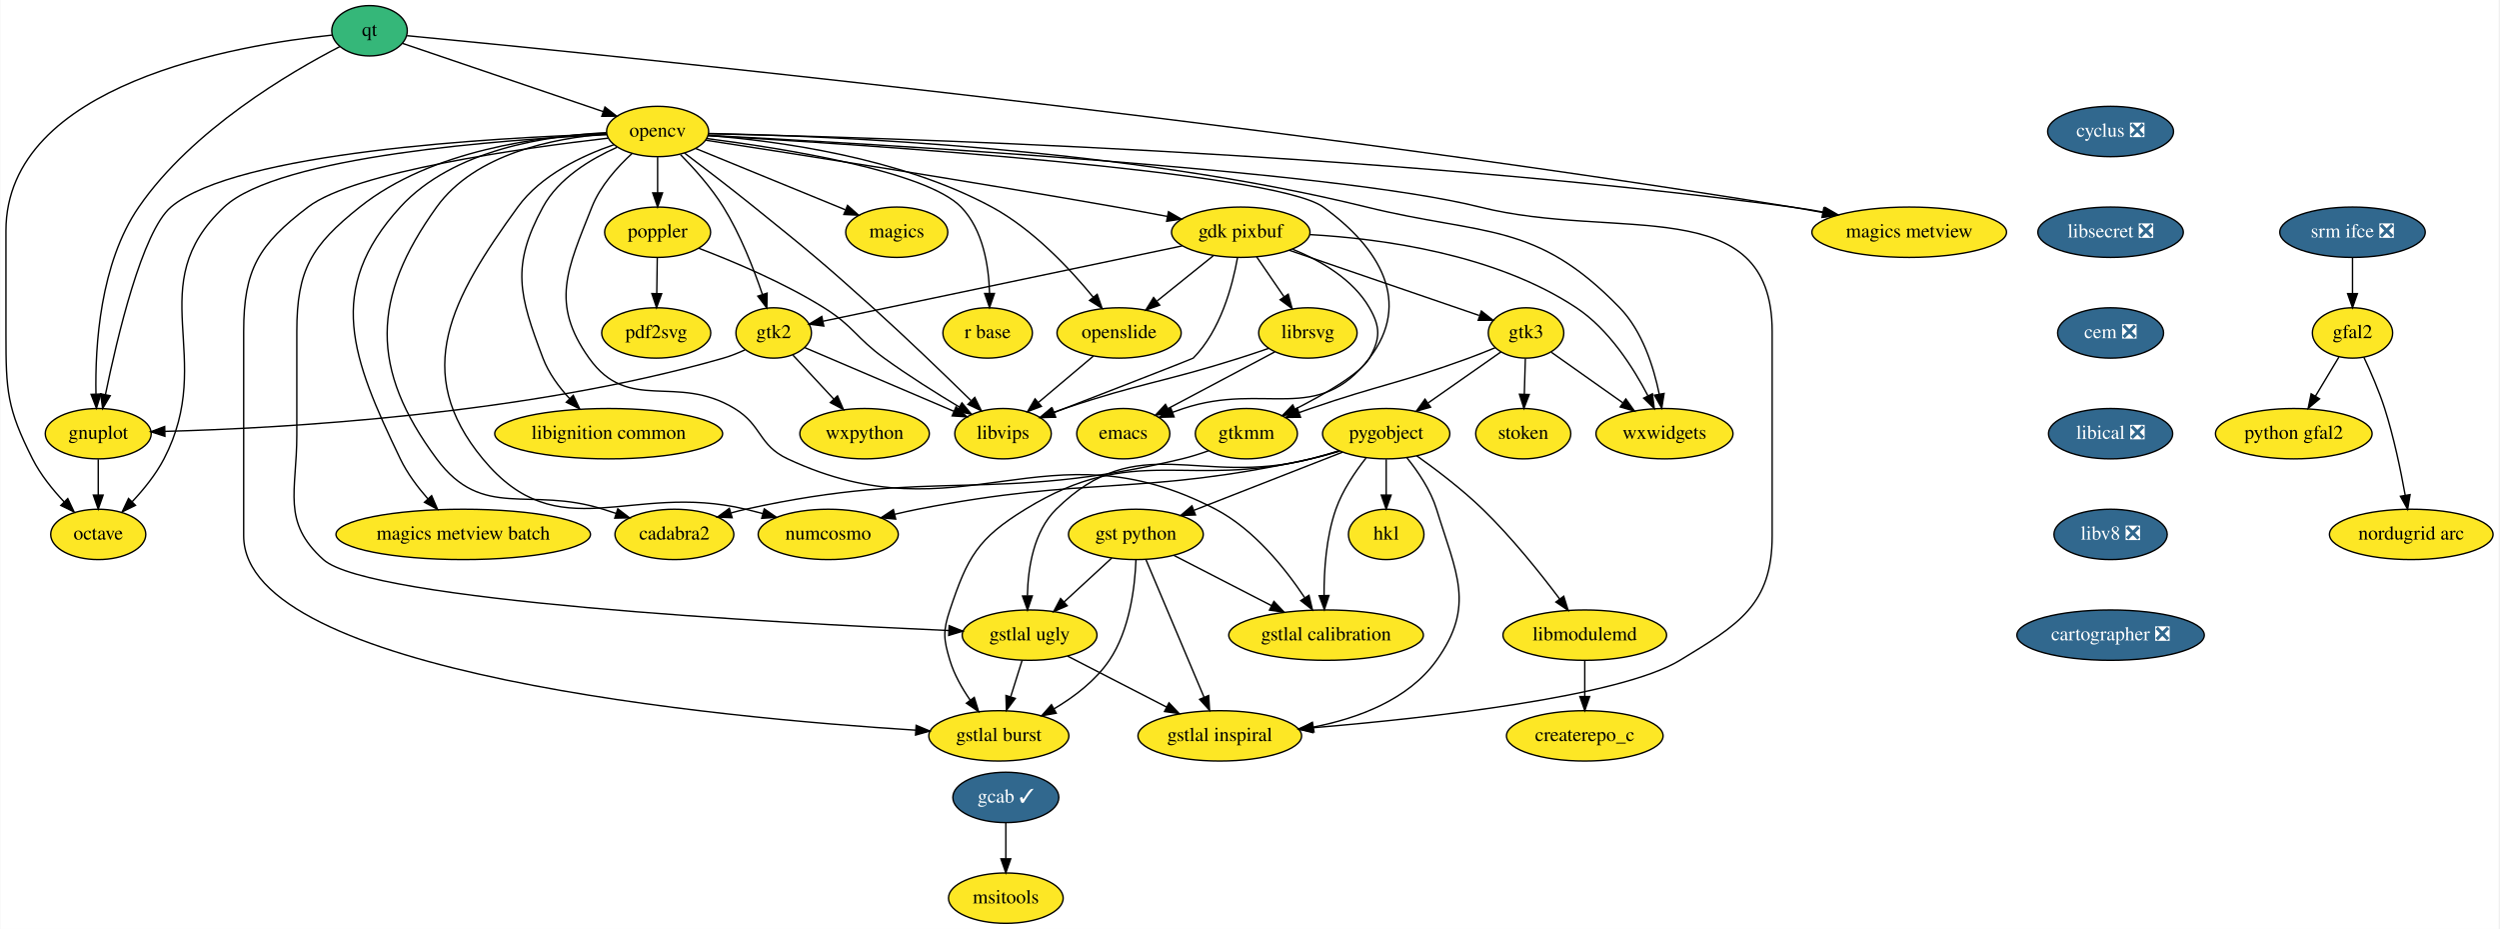
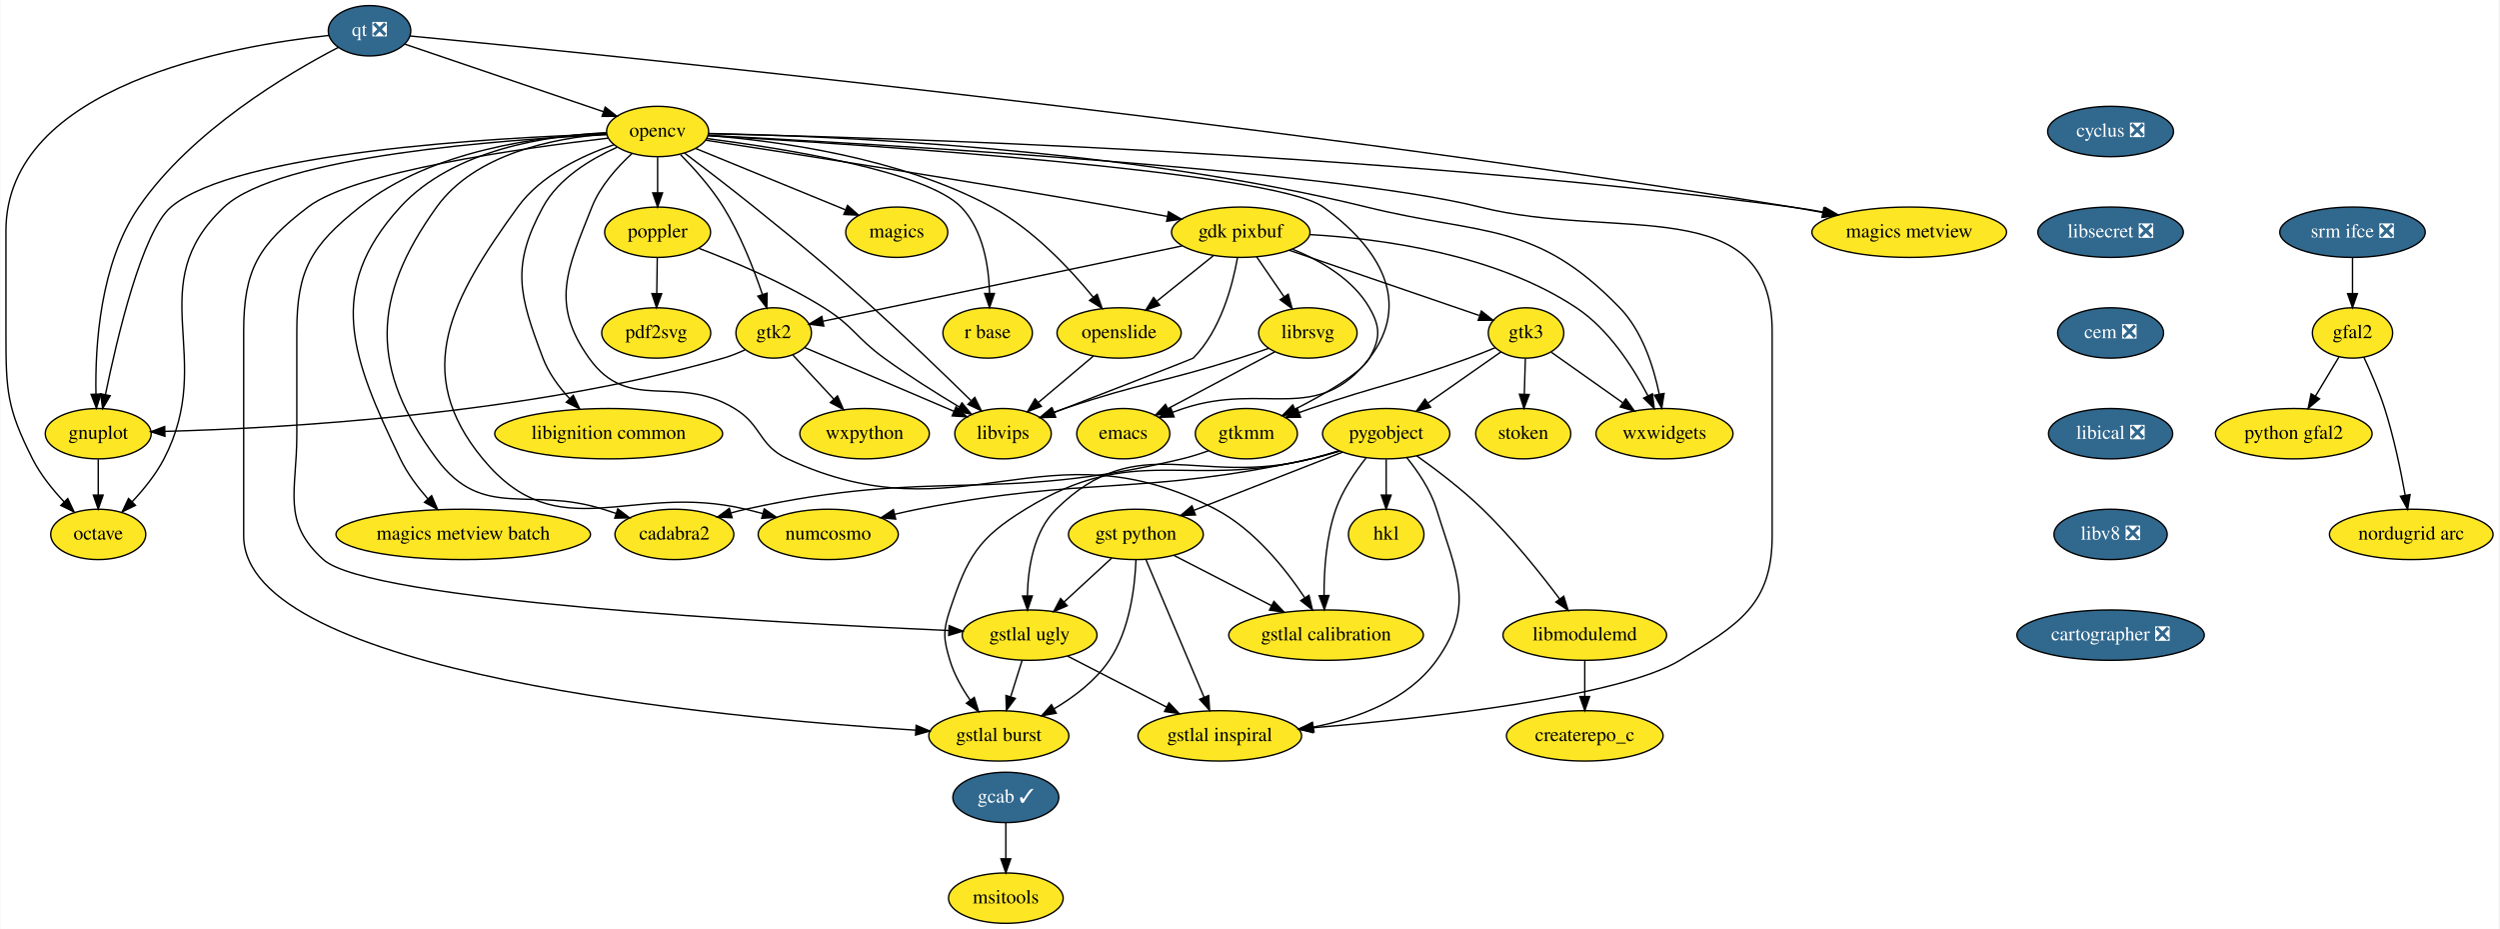
<svg xmlns="http://www.w3.org/2000/svg" xmlns:xlink="http://www.w3.org/1999/xlink" width="1787pt" height="664pt" viewBox="0.00 0.00 1786.50 664.00">
  <g id="graph0" class="graph" transform="scale(1 1) rotate(0) translate(4 660)">
    <polygon fill="white" stroke="transparent" points="-4,4 -4,-660 1782.5,-660 1782.5,4 -4,4" />
    <g id="node1" class="node">
      <g id="a_node1">
        <a xlink:href="https://github.com/conda-forge/cyclus-feedstock/pull/59" xlink:title="cyclus ❎">
          <ellipse fill="#31688e" stroke="black" cx="1505" cy="-566" rx="45" ry="18" />
          <text text-anchor="middle" x="1505" y="-562.3" font-family="Times,serif" font-size="14.00" fill="white">cyclus ❎</text>
        </a>
      </g>
    </g>
    <g id="node2" class="node">
      <g id="a_node2">
        <a xlink:href="https://github.com/conda-forge/libsecret-feedstock/pull/4" xlink:title="libsecret ❎">
          <ellipse fill="#31688e" stroke="black" cx="1505" cy="-494" rx="52" ry="18" />
          <text text-anchor="middle" x="1505" y="-490.3" font-family="Times,serif" font-size="14.00" fill="white">libsecret ❎</text>
        </a>
      </g>
    </g>
    <g id="node36" class="node">
      <g id="a_node36">
        <a xlink:href="https://github.com/conda-forge/cem-feedstock/pull/5" xlink:title="cem ❎">
          <ellipse fill="#31688e" stroke="black" cx="1505" cy="-422" rx="37.89" ry="18" />
          <text text-anchor="middle" x="1505" y="-418.3" font-family="Times,serif" font-size="14.00" fill="white">cem ❎</text>
        </a>
      </g>
    </g>
    <g id="node3" class="node">
      <g id="a_node3">
        <a xlink:href="https://github.com/conda-forge/emacs-feedstock" xlink:title="emacs">
          <ellipse fill="#fde725" stroke="black" cx="799" cy="-350" rx="33.29" ry="18" />
          <text text-anchor="middle" x="799" y="-346.3" font-family="Times,serif" font-size="14.00">emacs</text>
        </a>
      </g>
    </g>
    <g id="node4" class="node">
      <g id="a_node4">
        <a xlink:href="https://github.com/conda-forge/gdk-pixbuf-feedstock" xlink:title="gdk pixbuf">
          <ellipse fill="#fde725" stroke="black" cx="883" cy="-494" rx="49.5" ry="18" />
          <text text-anchor="middle" x="883" y="-490.3" font-family="Times,serif" font-size="14.00">gdk pixbuf</text>
        </a>
      </g>
    </g>
    <g id="node5" class="node">
      <g id="a_node5">
        <a xlink:href="https://github.com/conda-forge/librsvg-feedstock" xlink:title="librsvg">
          <ellipse fill="#fde725" stroke="black" cx="931" cy="-422" rx="35.19" ry="18" />
          <text text-anchor="middle" x="931" y="-418.3" font-family="Times,serif" font-size="14.00">librsvg</text>
        </a>
      </g>
    </g>
    <g id="edge2" class="edge">
      <path fill="none" stroke="black" d="M894.38,-476.41C900.23,-467.87 907.49,-457.28 914,-447.79" />
      <polygon fill="black" stroke="black" points="916.94,-449.7 919.71,-439.47 911.16,-445.74 916.94,-449.7" />
    </g>
    <g id="node6" class="node">
      <g id="a_node6">
        <a xlink:href="https://github.com/conda-forge/gtk2-feedstock" xlink:title="gtk2">
          <ellipse fill="#fde725" stroke="black" cx="549" cy="-422" rx="27" ry="18" />
          <text text-anchor="middle" x="549" y="-418.3" font-family="Times,serif" font-size="14.00">gtk2</text>
        </a>
      </g>
    </g>
    <g id="edge3" class="edge">
      <path fill="none" stroke="black" d="M841.04,-484.21C774.62,-470.29 646.47,-443.43 584.4,-430.42" />
      <polygon fill="black" stroke="black" points="584.83,-426.93 574.32,-428.31 583.39,-433.78 584.83,-426.93" />
    </g>
    <g id="node7" class="node">
      <g id="a_node7">
        <a xlink:href="https://github.com/conda-forge/openslide-feedstock" xlink:title="openslide">
          <ellipse fill="#fde725" stroke="black" cx="796" cy="-422" rx="44.39" ry="18" />
          <text text-anchor="middle" x="796" y="-418.3" font-family="Times,serif" font-size="14.00">openslide</text>
        </a>
      </g>
    </g>
    <g id="edge4" class="edge">
      <path fill="none" stroke="black" d="M863.26,-477.12C851.41,-467.59 836.18,-455.33 823.21,-444.89" />
      <polygon fill="black" stroke="black" points="825.05,-441.88 815.07,-438.34 820.66,-447.34 825.05,-441.88" />
    </g>
    <g id="node8" class="node">
      <g id="a_node8">
        <a xlink:href="https://github.com/conda-forge/libvips-feedstock" xlink:title="libvips">
          <ellipse fill="#fde725" stroke="black" cx="713" cy="-350" rx="34.5" ry="18" />
          <text text-anchor="middle" x="713" y="-346.3" font-family="Times,serif" font-size="14.00">libvips</text>
        </a>
      </g>
    </g>
    <g id="edge5" class="edge">
      <path fill="none" stroke="black" d="M880.65,-475.67C877.11,-455.88 868.58,-423.71 849,-404 848.53,-403.53 789.69,-380.69 749.57,-365.15" />
      <polygon fill="black" stroke="black" points="750.66,-361.82 740.07,-361.47 748.13,-368.35 750.66,-361.82" />
    </g>
    <g id="node9" class="node">
      <g id="a_node9">
        <a xlink:href="https://github.com/conda-forge/gtk3-feedstock" xlink:title="gtk3">
          <ellipse fill="#fde725" stroke="black" cx="1087" cy="-422" rx="27" ry="18" />
          <text text-anchor="middle" x="1087" y="-418.3" font-family="Times,serif" font-size="14.00">gtk3</text>
        </a>
      </g>
    </g>
    <g id="edge6" class="edge">
      <path fill="none" stroke="black" d="M917.61,-481.13C955.53,-468.11 1015.96,-447.38 1053.46,-434.51" />
      <polygon fill="black" stroke="black" points="1055.07,-437.66 1063.39,-431.1 1052.79,-431.04 1055.07,-437.66" />
    </g>
    <g id="node10" class="node">
      <g id="a_node10">
        <a xlink:href="https://github.com/conda-forge/gtkmm-feedstock" xlink:title="gtkmm">
          <ellipse fill="#fde725" stroke="black" cx="887" cy="-350" rx="36.5" ry="18" />
          <text text-anchor="middle" x="887" y="-346.3" font-family="Times,serif" font-size="14.00">gtkmm</text>
        </a>
      </g>
    </g>
    <g id="edge7" class="edge">
      <path fill="none" stroke="black" d="M920.14,-481.82C940.19,-473.68 963.19,-460.43 975,-440 983.01,-426.15 982.87,-417.93 975,-404 968.93,-393.27 943.76,-378.67 921.88,-367.51" />
      <polygon fill="black" stroke="black" points="923.28,-364.3 912.77,-362.96 920.15,-370.56 923.28,-364.3" />
    </g>
    <g id="node11" class="node">
      <g id="a_node11">
        <a xlink:href="https://github.com/conda-forge/wxwidgets-feedstock" xlink:title="wxwidgets">
          <ellipse fill="#fde725" stroke="black" cx="1186" cy="-350" rx="48.99" ry="18" />
          <text text-anchor="middle" x="1186" y="-346.3" font-family="Times,serif" font-size="14.00">wxwidgets</text>
        </a>
      </g>
    </g>
    <g id="edge8" class="edge">
      <path fill="none" stroke="black" d="M932.54,-492.3C984.1,-489.37 1065.23,-478.35 1123,-440 1146.28,-424.54 1163.66,-397.32 1174.2,-377.04" />
      <polygon fill="black" stroke="black" points="1177.38,-378.51 1178.7,-368 1171.11,-375.4 1177.38,-378.51" />
    </g>
    <g id="edge9" class="edge">
      <path fill="none" stroke="black" d="M907.4,-408.49C886.06,-397.17 854.46,-380.41 830.88,-367.9" />
      <polygon fill="black" stroke="black" points="832.43,-364.76 821.95,-363.17 829.15,-370.95 832.43,-364.76" />
    </g>
    <g id="edge10" class="edge">
      <path fill="none" stroke="black" d="M903.1,-411.03C896.23,-408.66 888.87,-406.18 882,-404 826.89,-386.52 811.8,-386.44 757,-368 754.4,-367.12 751.72,-366.19 749.04,-365.22" />
      <polygon fill="black" stroke="black" points="749.98,-361.83 739.39,-361.63 747.54,-368.4 749.98,-361.83" />
    </g>
    <g id="edge11" class="edge">
      <path fill="none" stroke="black" d="M571.12,-411.56C598.45,-399.89 645.31,-379.89 677.66,-366.09" />
      <polygon fill="black" stroke="black" points="679.37,-369.16 687.19,-362.02 676.62,-362.72 679.37,-369.16" />
    </g>
    <g id="node12" class="node">
      <g id="a_node12">
        <a xlink:href="https://github.com/conda-forge/gnuplot-feedstock" xlink:title="gnuplot">
          <ellipse fill="#fde725" stroke="black" cx="66" cy="-350" rx="37.89" ry="18" />
          <text text-anchor="middle" x="66" y="-346.3" font-family="Times,serif" font-size="14.00">gnuplot</text>
        </a>
      </g>
    </g>
    <g id="edge12" class="edge">
      <path fill="none" stroke="black" d="M528.51,-409.93C523.55,-407.65 518.18,-405.49 513,-404 371.64,-363.41 196.54,-353.86 113.71,-351.64" />
      <polygon fill="black" stroke="black" points="113.68,-348.14 103.59,-351.4 113.51,-355.14 113.68,-348.14" />
    </g>
    <g id="node13" class="node">
      <g id="a_node13">
        <a xlink:href="https://github.com/conda-forge/wxpython-feedstock" xlink:title="wxpython">
          <ellipse fill="#fde725" stroke="black" cx="614" cy="-350" rx="46.29" ry="18" />
          <text text-anchor="middle" x="614" y="-346.3" font-family="Times,serif" font-size="14.00">wxpython</text>
        </a>
      </g>
    </g>
    <g id="edge13" class="edge">
      <path fill="none" stroke="black" d="M562.78,-406.15C571.22,-397.07 582.2,-385.24 591.84,-374.87" />
      <polygon fill="black" stroke="black" points="594.63,-377 598.87,-367.29 589.5,-372.24 594.63,-377" />
    </g>
    <g id="edge14" class="edge">
      <path fill="none" stroke="black" d="M777.58,-405.46C766.06,-395.75 751.07,-383.1 738.42,-372.44" />
      <polygon fill="black" stroke="black" points="740.42,-369.54 730.52,-365.77 735.9,-374.9 740.42,-369.54" />
    </g>
    <g id="edge15" class="edge">
      <path fill="none" stroke="black" d="M1065.01,-411.48C1058.89,-408.94 1052.22,-406.28 1046,-404 996.5,-385.89 982.84,-385.14 933,-368 930.28,-367.07 927.48,-366.08 924.67,-365.08" />
      <polygon fill="black" stroke="black" points="925.74,-361.74 915.15,-361.63 923.36,-368.33 925.74,-361.74" />
    </g>
    <g id="edge16" class="edge">
      <path fill="none" stroke="black" d="M1105.16,-408.16C1119.42,-398.08 1139.57,-383.83 1156.19,-372.08" />
      <polygon fill="black" stroke="black" points="1158.37,-374.83 1164.51,-366.19 1154.33,-369.11 1158.37,-374.83" />
    </g>
    <g id="node14" class="node">
      <g id="a_node14">
        <a xlink:href="https://github.com/conda-forge/pygobject-feedstock" xlink:title="pygobject">
          <ellipse fill="#fde725" stroke="black" cx="987" cy="-350" rx="45.5" ry="18" />
          <text text-anchor="middle" x="987" y="-346.3" font-family="Times,serif" font-size="14.00">pygobject</text>
        </a>
      </g>
    </g>
    <g id="edge17" class="edge">
      <path fill="none" stroke="black" d="M1069.12,-408.49C1054.67,-398.37 1034.02,-383.92 1017.04,-372.03" />
      <polygon fill="black" stroke="black" points="1018.75,-368.95 1008.55,-366.09 1014.74,-374.69 1018.75,-368.95" />
    </g>
    <g id="node15" class="node">
      <g id="a_node15">
        <a xlink:href="https://github.com/conda-forge/stoken-feedstock" xlink:title="stoken">
          <ellipse fill="#fde725" stroke="black" cx="1085" cy="-350" rx="34" ry="18" />
          <text text-anchor="middle" x="1085" y="-346.3" font-family="Times,serif" font-size="14.00">stoken</text>
        </a>
      </g>
    </g>
    <g id="edge18" class="edge">
      <path fill="none" stroke="black" d="M1086.51,-403.7C1086.29,-395.98 1086.02,-386.71 1085.77,-378.11" />
      <polygon fill="black" stroke="black" points="1089.27,-378 1085.49,-368.1 1082.28,-378.2 1089.27,-378" />
    </g>
    <g id="node16" class="node">
      <g id="a_node16">
        <a xlink:href="https://github.com/conda-forge/cadabra2-feedstock" xlink:title="cadabra2">
          <ellipse fill="#fde725" stroke="black" cx="478" cy="-278" rx="42.49" ry="18" />
          <text text-anchor="middle" x="478" y="-274.3" font-family="Times,serif" font-size="14.00">cadabra2</text>
        </a>
      </g>
    </g>
    <g id="edge19" class="edge">
      <path fill="none" stroke="black" d="M860.09,-337.83C853.9,-335.61 847.29,-333.5 841,-332 705.23,-299.57 665.27,-326.23 529,-296 525.57,-295.24 522.05,-294.33 518.53,-293.34" />
      <polygon fill="black" stroke="black" points="519.31,-289.92 508.73,-290.38 517.29,-296.62 519.31,-289.92" />
    </g>
    <g id="node17" class="node">
      <g id="a_node17">
        <a xlink:href="https://github.com/conda-forge/octave-feedstock" xlink:title="octave">
          <ellipse fill="#fde725" stroke="black" cx="66" cy="-278" rx="34" ry="18" />
          <text text-anchor="middle" x="66" y="-274.3" font-family="Times,serif" font-size="14.00">octave</text>
        </a>
      </g>
    </g>
    <g id="edge20" class="edge">
      <path fill="none" stroke="black" d="M66,-331.7C66,-323.98 66,-314.71 66,-306.11" />
      <polygon fill="black" stroke="black" points="69.5,-306.1 66,-296.1 62.5,-306.1 69.5,-306.1" />
    </g>
    <g id="node22" class="node">
      <g id="a_node22">
        <a xlink:href="https://github.com/conda-forge/numcosmo-feedstock" xlink:title="numcosmo">
          <ellipse fill="#fde725" stroke="black" cx="588" cy="-278" rx="50.09" ry="18" />
          <text text-anchor="middle" x="588" y="-274.3" font-family="Times,serif" font-size="14.00">numcosmo</text>
        </a>
      </g>
    </g>
    <g id="edge45" class="edge">
      <path fill="none" stroke="black" d="M953.84,-337.54C947,-335.47 939.82,-333.5 933,-332 810.02,-304.99 775.56,-320.21 652,-296 646.64,-294.95 641.07,-293.7 635.54,-292.37" />
      <polygon fill="black" stroke="black" points="636.26,-288.94 625.71,-289.9 634.56,-295.73 636.26,-288.94" />
    </g>
    <g id="node26" class="node">
      <g id="a_node26">
        <a xlink:href="https://github.com/conda-forge/gstlal-ugly-feedstock" xlink:title="gstlal ugly">
          <ellipse fill="#fde725" stroke="black" cx="732" cy="-206" rx="48.19" ry="18" />
          <text text-anchor="middle" x="732" y="-202.3" font-family="Times,serif" font-size="14.00">gstlal ugly</text>
        </a>
      </g>
    </g>
    <g id="edge46" class="edge">
      <path fill="none" stroke="black" d="M953.46,-337.82C946.72,-335.75 939.67,-333.7 933,-332 853.11,-311.59 809.74,-353.87 751,-296 734.86,-280.1 730.84,-254.07 730.43,-234.26" />
      <polygon fill="black" stroke="black" points="733.93,-234.03 730.51,-224 726.93,-233.97 733.93,-234.03" />
    </g>
    <g id="node27" class="node">
      <g id="a_node27">
        <a xlink:href="https://github.com/conda-forge/gstlal-burst-feedstock" xlink:title="gstlal burst">
          <ellipse fill="#fde725" stroke="black" cx="710" cy="-134" rx="50.09" ry="18" />
          <text text-anchor="middle" x="710" y="-130.3" font-family="Times,serif" font-size="14.00">gstlal burst</text>
        </a>
      </g>
    </g>
    <g id="edge47" class="edge">
      <path fill="none" stroke="black" d="M953.49,-337.71C946.75,-335.65 939.68,-333.63 933,-332 843.57,-310.13 807.44,-344.2 729,-296 694.92,-275.06 687.65,-261.95 675,-224 669.94,-208.82 670.4,-203.32 675,-188 678.01,-177.97 683.61,-168.08 689.46,-159.62" />
      <polygon fill="black" stroke="black" points="692.43,-161.49 695.55,-151.36 686.79,-157.33 692.43,-161.49" />
    </g>
    <g id="node28" class="node">
      <g id="a_node28">
        <a xlink:href="https://github.com/conda-forge/gstlal-inspiral-feedstock" xlink:title="gstlal inspiral">
          <ellipse fill="#fde725" stroke="black" cx="868" cy="-134" rx="58.5" ry="18" />
          <text text-anchor="middle" x="868" y="-130.3" font-family="Times,serif" font-size="14.00">gstlal inspiral</text>
        </a>
      </g>
    </g>
    <g id="edge48" class="edge">
      <path fill="none" stroke="black" d="M1001.86,-332.71C1009.82,-322.86 1018.82,-309.61 1023,-296 1037.11,-250.12 1050.92,-227.05 1023,-188 1002.91,-159.91 967.01,-146.54 934.81,-140.25" />
      <polygon fill="black" stroke="black" points="935.41,-136.8 924.95,-138.52 934.2,-143.7 935.41,-136.8" />
    </g>
    <g id="node29" class="node">
      <g id="a_node29">
        <a xlink:href="https://github.com/conda-forge/gstlal-calibration-feedstock" xlink:title="gstlal calibration">
          <ellipse fill="#fde725" stroke="black" cx="944" cy="-206" rx="69.59" ry="18" />
          <text text-anchor="middle" x="944" y="-202.3" font-family="Times,serif" font-size="14.00">gstlal calibration</text>
        </a>
      </g>
    </g>
    <g id="edge49" class="edge">
      <path fill="none" stroke="black" d="M972.54,-332.58C964.72,-322.68 955.72,-309.43 951,-296 944.04,-276.17 942.49,-252.37 942.57,-234.37" />
      <polygon fill="black" stroke="black" points="946.07,-234.34 942.79,-224.27 939.07,-234.19 946.07,-234.34" />
    </g>
    <g id="node31" class="node">
      <g id="a_node31">
        <a xlink:href="https://github.com/conda-forge/gst-python-feedstock" xlink:title="gst python">
          <ellipse fill="#fde725" stroke="black" cx="808" cy="-278" rx="48.19" ry="18" />
          <text text-anchor="middle" x="808" y="-274.3" font-family="Times,serif" font-size="14.00">gst python</text>
        </a>
      </g>
    </g>
    <g id="edge50" class="edge">
      <path fill="none" stroke="black" d="M955.82,-336.81C926.41,-325.31 882.12,-307.98 849.68,-295.3" />
      <polygon fill="black" stroke="black" points="850.62,-291.91 840.03,-291.52 848.07,-298.43 850.62,-291.91" />
    </g>
    <g id="node32" class="node">
      <g id="a_node32">
        <a xlink:href="https://github.com/conda-forge/hkl-feedstock" xlink:title="hkl">
          <ellipse fill="#fde725" stroke="black" cx="987" cy="-278" rx="27" ry="18" />
          <text text-anchor="middle" x="987" y="-274.3" font-family="Times,serif" font-size="14.00">hkl</text>
        </a>
      </g>
    </g>
    <g id="edge51" class="edge">
      <path fill="none" stroke="black" d="M987,-331.7C987,-323.98 987,-314.71 987,-306.11" />
      <polygon fill="black" stroke="black" points="990.5,-306.1 987,-296.1 983.5,-306.1 990.5,-306.1" />
    </g>
    <g id="node33" class="node">
      <g id="a_node33">
        <a xlink:href="https://github.com/conda-forge/libmodulemd-feedstock" xlink:title="libmodulemd">
          <ellipse fill="#fde725" stroke="black" cx="1129" cy="-206" rx="58.5" ry="18" />
          <text text-anchor="middle" x="1129" y="-202.3" font-family="Times,serif" font-size="14.00">libmodulemd</text>
        </a>
      </g>
    </g>
    <g id="edge52" class="edge">
      <path fill="none" stroke="black" d="M1008.86,-334.18C1022.96,-324.15 1041.35,-310.19 1056,-296 1076.57,-276.08 1096.99,-250.57 1110.97,-231.97" />
      <polygon fill="black" stroke="black" points="1113.96,-233.82 1117.11,-223.71 1108.34,-229.65 1113.96,-233.82" />
    </g>
    <g id="node18" class="node">
      <g id="a_node18">
        <a xlink:href="https://github.com/conda-forge/magics-feedstock" xlink:title="magics">
          <ellipse fill="#fde725" stroke="black" cx="637" cy="-494" rx="36.5" ry="18" />
          <text text-anchor="middle" x="637" y="-490.3" font-family="Times,serif" font-size="14.00">magics</text>
        </a>
      </g>
    </g>
    <g id="node19" class="node">
      <g id="a_node19">
        <a xlink:href="https://github.com/conda-forge/opencv-feedstock" xlink:title="opencv">
          <ellipse fill="#fde725" stroke="black" cx="466" cy="-566" rx="36.5" ry="18" />
          <text text-anchor="middle" x="466" y="-562.3" font-family="Times,serif" font-size="14.00">opencv</text>
        </a>
      </g>
    </g>
    <g id="edge21" class="edge">
      <path fill="none" stroke="black" d="M502.03,-563.02C606.85,-556.99 906.5,-537.67 942,-512 982.67,-482.59 1005.5,-443.86 975,-404 937.78,-355.37 900.12,-387.29 842,-368 839.45,-367.15 836.82,-366.23 834.19,-365.28" />
      <polygon fill="black" stroke="black" points="835.34,-361.97 824.75,-361.72 832.87,-368.52 835.34,-361.97" />
    </g>
    <g id="edge22" class="edge">
      <path fill="none" stroke="black" d="M500.53,-559.75C560.37,-550.58 687.2,-530.82 794,-512 805.86,-509.91 818.59,-507.55 830.6,-505.27" />
      <polygon fill="black" stroke="black" points="831.33,-508.69 840.49,-503.38 830.01,-501.82 831.33,-508.69" />
    </g>
    <g id="edge23" class="edge">
      <path fill="none" stroke="black" d="M482.38,-549.45C492.22,-539.46 504.45,-525.8 513,-512 525.17,-492.37 534.71,-467.91 540.91,-449.61" />
      <polygon fill="black" stroke="black" points="544.31,-450.47 544.08,-439.88 537.65,-448.3 544.31,-450.47" />
    </g>
    <g id="edge24" class="edge">
      <path fill="none" stroke="black" d="M502.16,-563.14C550.92,-559.31 639.22,-547.62 705,-512 734.38,-496.09 760.79,-467.94 777.5,-447.55" />
      <polygon fill="black" stroke="black" points="780.33,-449.61 783.83,-439.61 774.86,-445.24 780.33,-449.61" />
    </g>
    <g id="edge25" class="edge">
      <path fill="none" stroke="black" d="M485.23,-550.62C499.18,-540.09 518.42,-525.37 535,-512 573.53,-480.91 583.21,-473.13 620,-440 644.41,-418.02 671.45,-391.93 690.05,-373.71" />
      <polygon fill="black" stroke="black" points="692.8,-375.92 697.48,-366.41 687.89,-370.93 692.8,-375.92" />
    </g>
    <g id="edge26" class="edge">
      <path fill="none" stroke="black" d="M502.55,-564.59C586.76,-562.92 800.49,-554.47 973,-512 1057.07,-491.3 1093.81,-502.23 1154,-440 1170.18,-423.27 1178.25,-397.78 1182.24,-378.36" />
      <polygon fill="black" stroke="black" points="1185.72,-378.75 1184.05,-368.29 1178.83,-377.51 1185.72,-378.75" />
    </g>
    <g id="edge27" class="edge">
      <path fill="none" stroke="black" d="M429.42,-564.17C349.84,-561.62 164.44,-551.49 118,-512 97.42,-494.49 79.56,-418.99 71.14,-377.9" />
      <polygon fill="black" stroke="black" points="74.56,-377.13 69.16,-368.01 67.69,-378.5 74.56,-377.13" />
    </g>
    <g id="edge40" class="edge">
      <path fill="none" stroke="black" d="M429.5,-564.26C392.06,-561.3 335.54,-550.28 308,-512 261.28,-447.06 260.32,-396.24 308,-332 340.93,-287.63 374.34,-312.74 427,-296 430.07,-295.02 433.24,-294 436.42,-292.97" />
      <polygon fill="black" stroke="black" points="437.53,-296.28 445.94,-289.84 435.35,-289.63 437.53,-296.28" />
    </g>
    <g id="edge28" class="edge">
      <path fill="none" stroke="black" d="M429.61,-563.67C356.43,-560.25 195.1,-548.63 156,-512 95.98,-455.77 150.98,-404.96 113,-332 107.2,-320.86 98.55,-310.18 90.25,-301.36" />
      <polygon fill="black" stroke="black" points="92.63,-298.79 83.12,-294.12 87.65,-303.7 92.63,-298.79" />
    </g>
    <g id="edge29" class="edge">
      <path fill="none" stroke="black" d="M493.1,-553.91C522.03,-542.06 568.05,-523.22 600.24,-510.05" />
      <polygon fill="black" stroke="black" points="601.82,-513.18 609.75,-506.16 599.17,-506.7 601.82,-513.18" />
    </g>
    <g id="node20" class="node">
      <g id="a_node20">
        <a xlink:href="https://github.com/conda-forge/poppler-feedstock" xlink:title="poppler">
          <ellipse fill="#fde725" stroke="black" cx="466" cy="-494" rx="37.89" ry="18" />
          <text text-anchor="middle" x="466" y="-490.3" font-family="Times,serif" font-size="14.00">poppler</text>
        </a>
      </g>
    </g>
    <g id="edge30" class="edge">
      <path fill="none" stroke="black" d="M466,-547.7C466,-539.98 466,-530.71 466,-522.11" />
      <polygon fill="black" stroke="black" points="469.5,-522.1 466,-512.1 462.5,-522.1 469.5,-522.1" />
    </g>
    <g id="node21" class="node">
      <g id="a_node21">
        <a xlink:href="https://github.com/conda-forge/r-base-feedstock" xlink:title="r base">
          <ellipse fill="#fde725" stroke="black" cx="702" cy="-422" rx="32" ry="18" />
          <text text-anchor="middle" x="702" y="-418.3" font-family="Times,serif" font-size="14.00">r base</text>
        </a>
      </g>
    </g>
    <g id="edge31" class="edge">
      <path fill="none" stroke="black" d="M501.05,-560.97C555.81,-553.95 658.01,-537.73 683,-512 698.7,-495.84 702.8,-470.07 703.36,-450.41" />
      <polygon fill="black" stroke="black" points="706.86,-450.21 703.35,-440.21 699.86,-450.22 706.86,-450.21" />
    </g>
    <g id="edge32" class="edge">
      <path fill="none" stroke="black" d="M434.87,-556.59C412.18,-548.81 382.62,-534.9 366,-512 318.57,-446.63 289.54,-394.25 341,-332 395.2,-266.43 446.26,-315.8 529,-296 533.02,-295.04 537.18,-293.98 541.35,-292.87" />
      <polygon fill="black" stroke="black" points="542.28,-296.24 551,-290.22 540.43,-289.49 542.28,-296.24" />
    </g>
    <g id="node23" class="node">
      <g id="a_node23">
        <a xlink:href="https://github.com/conda-forge/magics-metview-feedstock" xlink:title="magics metview">
          <ellipse fill="#fde725" stroke="black" cx="1361" cy="-494" rx="69.59" ry="18" />
          <text text-anchor="middle" x="1361" y="-490.3" font-family="Times,serif" font-size="14.00">magics metview</text>
        </a>
      </g>
    </g>
    <g id="edge33" class="edge">
      <path fill="none" stroke="black" d="M502.55,-564.36C617.19,-561.98 979.79,-551.6 1277,-512 1284.49,-511 1292.31,-509.73 1300.03,-508.34" />
      <polygon fill="black" stroke="black" points="1300.92,-511.73 1310.1,-506.44 1299.63,-504.85 1300.92,-511.73" />
    </g>
    <g id="node24" class="node">
      <g id="a_node24">
        <a xlink:href="https://github.com/conda-forge/libignition-common-feedstock" xlink:title="libignition common">
          <ellipse fill="#fde725" stroke="black" cx="431" cy="-350" rx="81.49" ry="18" />
          <text text-anchor="middle" x="431" y="-346.3" font-family="Times,serif" font-size="14.00">libignition common</text>
        </a>
      </g>
    </g>
    <g id="edge34" class="edge">
      <path fill="none" stroke="black" d="M436.92,-554.69C418.14,-546.34 395.18,-532.55 384,-512 361.05,-469.84 366.97,-448.88 384,-404 388.08,-393.26 395.43,-383.3 403.14,-374.98" />
      <polygon fill="black" stroke="black" points="405.67,-377.4 410.22,-367.83 400.7,-372.47 405.67,-377.4" />
    </g>
    <g id="node25" class="node">
      <g id="a_node25">
        <a xlink:href="https://github.com/conda-forge/magics-metview-batch-feedstock" xlink:title="magics metview batch">
          <ellipse fill="#fde725" stroke="black" cx="327" cy="-278" rx="91" ry="18" />
          <text text-anchor="middle" x="327" y="-274.3" font-family="Times,serif" font-size="14.00">magics metview batch</text>
        </a>
      </g>
    </g>
    <g id="edge35" class="edge">
      <path fill="none" stroke="black" d="M429.46,-565.14C387.57,-563.21 319.82,-553.32 282,-512 227.99,-452.99 247.35,-404.11 282,-332 286.91,-321.78 294.28,-311.92 301.64,-303.53" />
      <polygon fill="black" stroke="black" points="304.4,-305.7 308.62,-295.98 299.26,-300.95 304.4,-305.7" />
    </g>
    <g id="edge36" class="edge">
      <path fill="none" stroke="black" d="M429.2,-564.84C383.24,-562.8 304.39,-552.99 253,-512 218.35,-484.36 208,-467.32 208,-423 208,-423 208,-423 208,-349 208,-308.55 196.93,-287.05 227,-260 259.71,-230.58 548.52,-214.81 674.1,-209.3" />
      <polygon fill="black" stroke="black" points="674.46,-212.79 684.29,-208.86 674.15,-205.79 674.46,-212.79" />
    </g>
    <g id="edge37" class="edge">
      <path fill="none" stroke="black" d="M430.44,-561.23C369.72,-554.19 249.34,-537.42 216,-512 180.59,-485.01 170,-467.53 170,-423 170,-423 170,-423 170,-277 170,-178.53 510.11,-146.92 650.49,-138.07" />
      <polygon fill="black" stroke="black" points="650.88,-141.55 660.65,-137.44 650.45,-134.56 650.88,-141.55" />
    </g>
    <g id="edge38" class="edge">
      <path fill="none" stroke="black" d="M502.41,-563.21C613.75,-557.5 948.51,-538.51 1054,-512 1151.92,-487.39 1263,-523.96 1263,-423 1263,-423 1263,-423 1263,-277 1263,-227.75 1239.08,-213.58 1197,-188 1153.99,-161.86 1017.47,-146.77 934.41,-139.78" />
      <polygon fill="black" stroke="black" points="934.56,-136.28 924.31,-138.95 933.99,-143.26 934.56,-136.28" />
    </g>
    <g id="edge39" class="edge">
      <path fill="none" stroke="black" d="M447.8,-550.37C437.28,-540.72 424.97,-527.1 419,-512 401.34,-467.36 389.15,-443.11 417,-404 445.37,-364.16 479.19,-393.39 521,-368 540.88,-355.92 537.93,-341.86 559,-332 683.03,-273.95 743.6,-359.35 865,-296 892.44,-281.68 914.82,-253.64 928.67,-232.84" />
      <polygon fill="black" stroke="black" points="931.79,-234.46 934.24,-224.15 925.9,-230.68 931.79,-234.46" />
    </g>
    <g id="edge41" class="edge">
      <path fill="none" stroke="black" d="M495.51,-482.5C520.31,-473.07 556.22,-457.96 585,-440 606.14,-426.8 607.82,-418.63 628,-404 645.23,-391.51 665.4,-378.86 681.77,-369.04" />
      <polygon fill="black" stroke="black" points="683.62,-372.02 690.43,-363.9 680.05,-366 683.62,-372.02" />
    </g>
    <g id="node30" class="node">
      <g id="a_node30">
        <a xlink:href="https://github.com/conda-forge/pdf2svg-feedstock" xlink:title="pdf2svg">
          <ellipse fill="#fde725" stroke="black" cx="465" cy="-422" rx="39" ry="18" />
          <text text-anchor="middle" x="465" y="-418.3" font-family="Times,serif" font-size="14.00">pdf2svg</text>
        </a>
      </g>
    </g>
    <g id="edge42" class="edge">
      <path fill="none" stroke="black" d="M465.75,-475.7C465.64,-467.98 465.51,-458.71 465.39,-450.11" />
      <polygon fill="black" stroke="black" points="468.89,-450.05 465.24,-440.1 461.89,-450.15 468.89,-450.05" />
    </g>
    <g id="edge43" class="edge">
      <path fill="none" stroke="black" d="M726.67,-188.05C724.22,-180.26 721.26,-170.82 718.51,-162.08" />
      <polygon fill="black" stroke="black" points="721.77,-160.77 715.43,-152.28 715.09,-162.86 721.77,-160.77" />
    </g>
    <g id="edge44" class="edge">
      <path fill="none" stroke="black" d="M759.19,-191C779.5,-180.55 807.5,-166.14 830.01,-154.55" />
      <polygon fill="black" stroke="black" points="831.68,-157.63 838.97,-149.94 828.48,-151.41 831.68,-157.63" />
    </g>
    <g id="edge53" class="edge">
      <path fill="none" stroke="black" d="M790.75,-261.12C780.65,-251.81 767.72,-239.9 756.56,-229.62" />
      <polygon fill="black" stroke="black" points="758.9,-227.02 749.18,-222.82 754.16,-232.17 758.9,-227.02" />
    </g>
    <g id="edge54" class="edge">
      <path fill="none" stroke="black" d="M808.06,-259.79C807.33,-240.69 803.7,-209.72 789,-188 779.19,-173.5 763.95,-161.92 749.47,-153.33" />
      <polygon fill="black" stroke="black" points="751.05,-150.2 740.61,-148.37 747.63,-156.31 751.05,-150.2" />
    </g>
    <g id="edge55" class="edge">
      <path fill="none" stroke="black" d="M815.12,-260.15C825.39,-235.84 844.48,-190.66 856.7,-161.75" />
      <polygon fill="black" stroke="black" points="860.04,-162.84 860.7,-152.27 853.59,-160.12 860.04,-162.84" />
    </g>
    <g id="edge56" class="edge">
      <path fill="none" stroke="black" d="M835.19,-263C855.22,-252.69 882.75,-238.53 905.1,-227.02" />
      <polygon fill="black" stroke="black" points="906.73,-230.12 914.02,-222.43 903.52,-223.9 906.73,-230.12" />
    </g>
    <g id="node34" class="node">
      <g id="a_node34">
        <a xlink:href="https://github.com/conda-forge/createrepo_c-feedstock" xlink:title="createrepo_c">
          <ellipse fill="#fde725" stroke="black" cx="1129" cy="-134" rx="56" ry="18" />
          <text text-anchor="middle" x="1129" y="-130.3" font-family="Times,serif" font-size="14.00">createrepo_c</text>
        </a>
      </g>
    </g>
    <g id="edge57" class="edge">
      <path fill="none" stroke="black" d="M1129,-187.7C1129,-179.98 1129,-170.71 1129,-162.11" />
      <polygon fill="black" stroke="black" points="1132.5,-162.1 1129,-152.1 1125.5,-162.1 1132.5,-162.1" />
    </g>
    <g id="node35" class="node">
      <g id="a_node35">
-         <a xlink:href="https://github.com/conda-forge/qt-feedstock" xlink:title="qt">
-           <ellipse fill="#35b779" stroke="black" cx="260" cy="-638" rx="27" ry="18" />
-           <text text-anchor="middle" x="260" y="-634.3" font-family="Times,serif" font-size="14.00">qt</text>
+         <a xlink:href="https://github.com/conda-forge/qt-feedstock/pull/174" xlink:title="qt ❎">
+           <ellipse fill="#31688e" stroke="black" cx="260" cy="-638" rx="29.5" ry="18" />
+           <text text-anchor="middle" x="260" y="-634.3" font-family="Times,serif" font-size="14.00" fill="white">qt ❎</text>
        </a>
      </g>
    </g>
    <g id="edge58" class="edge">
-       <path fill="none" stroke="black" d="M238.81,-626.71C203.59,-608.53 133.12,-567.35 95,-512 67.24,-471.69 63.71,-412.68 64.37,-378.42" />
+       <path fill="none" stroke="black" d="M237.67,-626.12C202.09,-607.65 132.71,-566.75 95,-512 67.24,-471.69 63.71,-412.68 64.37,-378.42" />
      <polygon fill="black" stroke="black" points="67.88,-378.34 64.71,-368.23 60.88,-378.11 67.88,-378.34" />
    </g>
    <g id="edge59" class="edge">
-       <path fill="none" stroke="black" d="M233.15,-634.89C166.73,-628.07 0,-600.44 0,-495 0,-495 0,-495 0,-421 0,-380.55 0.76,-368.1 19,-332 24.66,-320.79 33.28,-310.1 41.6,-301.28" />
+       <path fill="none" stroke="black" d="M231.18,-634.69C163.49,-627.52 0,-599.41 0,-495 0,-495 0,-495 0,-421 0,-380.55 0.76,-368.1 19,-332 24.66,-320.79 33.28,-310.1 41.6,-301.28" />
      <polygon fill="black" stroke="black" points="44.21,-303.63 48.75,-294.06 39.23,-298.7 44.21,-303.63" />
    </g>
    <g id="edge60" class="edge">
-       <path fill="none" stroke="black" d="M283.63,-628.97C318.66,-617.07 384.75,-594.61 427.02,-580.25" />
-       <polygon fill="black" stroke="black" points="428.35,-583.49 436.7,-576.96 426.1,-576.86 428.35,-583.49" />
+       <path fill="none" stroke="black" d="M285.26,-628.42C320.77,-616.35 385.75,-594.27 427.35,-580.13" />
+       <polygon fill="black" stroke="black" points="428.54,-583.43 436.88,-576.89 426.29,-576.8 428.54,-583.43" />
    </g>
    <g id="edge61" class="edge">
-       <path fill="none" stroke="black" d="M286.82,-634.47C404.34,-623.24 885.43,-575.59 1277,-512 1284.17,-510.84 1291.66,-509.5 1299.08,-508.09" />
+       <path fill="none" stroke="black" d="M288.83,-634.28C409.74,-622.71 887.63,-575.23 1277,-512 1284.17,-510.84 1291.66,-509.5 1299.08,-508.09" />
      <polygon fill="black" stroke="black" points="1299.98,-511.48 1309.14,-506.15 1298.65,-504.61 1299.98,-511.48" />
    </g>
    <g id="node37" class="node">
      <g id="a_node37">
        <a xlink:href="https://github.com/conda-forge/libical-feedstock/pull/8" xlink:title="libical ❎">
          <ellipse fill="#31688e" stroke="black" cx="1505" cy="-350" rx="44.39" ry="18" />
          <text text-anchor="middle" x="1505" y="-346.3" font-family="Times,serif" font-size="14.00" fill="white">libical ❎</text>
        </a>
      </g>
    </g>
    <g id="node42" class="node">
      <g id="a_node42">
        <a xlink:href="https://github.com/conda-forge/libv8-feedstock/pull/22" xlink:title="libv8 ❎">
          <ellipse fill="#31688e" stroke="black" cx="1505" cy="-278" rx="40.5" ry="18" />
          <text text-anchor="middle" x="1505" y="-274.3" font-family="Times,serif" font-size="14.00" fill="white">libv8 ❎</text>
        </a>
      </g>
    </g>
    <g id="node38" class="node">
      <g id="a_node38">
        <a xlink:href="https://github.com/conda-forge/srm-ifce-feedstock/pull/5" xlink:title="srm ifce ❎">
          <ellipse fill="#31688e" stroke="black" cx="1678" cy="-494" rx="52" ry="18" />
          <text text-anchor="middle" x="1678" y="-490.3" font-family="Times,serif" font-size="14.00" fill="white">srm ifce ❎</text>
        </a>
      </g>
    </g>
    <g id="node39" class="node">
      <g id="a_node39">
        <a xlink:href="https://github.com/conda-forge/gfal2-feedstock" xlink:title="gfal2">
          <ellipse fill="#fde725" stroke="black" cx="1678" cy="-422" rx="28.7" ry="18" />
          <text text-anchor="middle" x="1678" y="-418.3" font-family="Times,serif" font-size="14.00">gfal2</text>
        </a>
      </g>
    </g>
    <g id="edge64" class="edge">
      <path fill="none" stroke="black" d="M1678,-475.7C1678,-467.98 1678,-458.71 1678,-450.11" />
      <polygon fill="black" stroke="black" points="1681.5,-450.1 1678,-440.1 1674.5,-450.1 1681.5,-450.1" />
    </g>
    <g id="node40" class="node">
      <g id="a_node40">
        <a xlink:href="https://github.com/conda-forge/python-gfal2-feedstock" xlink:title="python gfal2">
          <ellipse fill="#fde725" stroke="black" cx="1636" cy="-350" rx="56" ry="18" />
          <text text-anchor="middle" x="1636" y="-346.3" font-family="Times,serif" font-size="14.00">python gfal2</text>
        </a>
      </g>
    </g>
    <g id="edge65" class="edge">
      <path fill="none" stroke="black" d="M1668.26,-404.76C1663.26,-396.44 1657.06,-386.1 1651.44,-376.73" />
      <polygon fill="black" stroke="black" points="1654.42,-374.9 1646.27,-368.12 1648.42,-378.5 1654.42,-374.9" />
    </g>
    <g id="node41" class="node">
      <g id="a_node41">
        <a xlink:href="https://github.com/conda-forge/nordugrid-arc-feedstock" xlink:title="nordugrid arc">
          <ellipse fill="#fde725" stroke="black" cx="1720" cy="-278" rx="58.5" ry="18" />
          <text text-anchor="middle" x="1720" y="-274.3" font-family="Times,serif" font-size="14.00">nordugrid arc</text>
        </a>
      </g>
    </g>
    <g id="edge66" class="edge">
      <path fill="none" stroke="black" d="M1686.12,-404.62C1690.97,-394.31 1696.96,-380.61 1701,-368 1707.53,-347.59 1712.48,-323.83 1715.68,-305.99" />
      <polygon fill="black" stroke="black" points="1719.16,-306.44 1717.41,-295.99 1712.26,-305.25 1719.16,-306.44" />
    </g>
    <g id="node43" class="node">
      <g id="a_node43">
        <a xlink:href="https://github.com/conda-forge/cartographer-feedstock/pull/10" xlink:title="cartographer ❎">
          <ellipse fill="#31688e" stroke="black" cx="1505" cy="-206" rx="67" ry="18" />
          <text text-anchor="middle" x="1505" y="-202.3" font-family="Times,serif" font-size="14.00" fill="white">cartographer ❎</text>
        </a>
      </g>
    </g>
    <g id="node44" class="node">
      <g id="a_node44">
        <a xlink:href="https://github.com/conda-forge/gcab-feedstock/pull/5" xlink:title="gcab ✓">
          <ellipse fill="#31688e" stroke="black" cx="715" cy="-90" rx="37.89" ry="18" />
          <text text-anchor="middle" x="715" y="-86.3" font-family="Times,serif" font-size="14.00" fill="white">gcab ✓</text>
        </a>
      </g>
    </g>
    <g id="node45" class="node">
      <g id="a_node45">
        <a xlink:href="https://github.com/conda-forge/msitools-feedstock" xlink:title="msitools">
          <ellipse fill="#fde725" stroke="black" cx="715" cy="-18" rx="41" ry="18" />
          <text text-anchor="middle" x="715" y="-14.3" font-family="Times,serif" font-size="14.00">msitools</text>
        </a>
      </g>
    </g>
    <g id="edge69" class="edge">
      <path fill="none" stroke="black" d="M715,-71.7C715,-63.98 715,-54.71 715,-46.11" />
      <polygon fill="black" stroke="black" points="718.5,-46.1 715,-36.1 711.5,-46.1 718.5,-46.1" />
    </g>
  </g>
</svg>
